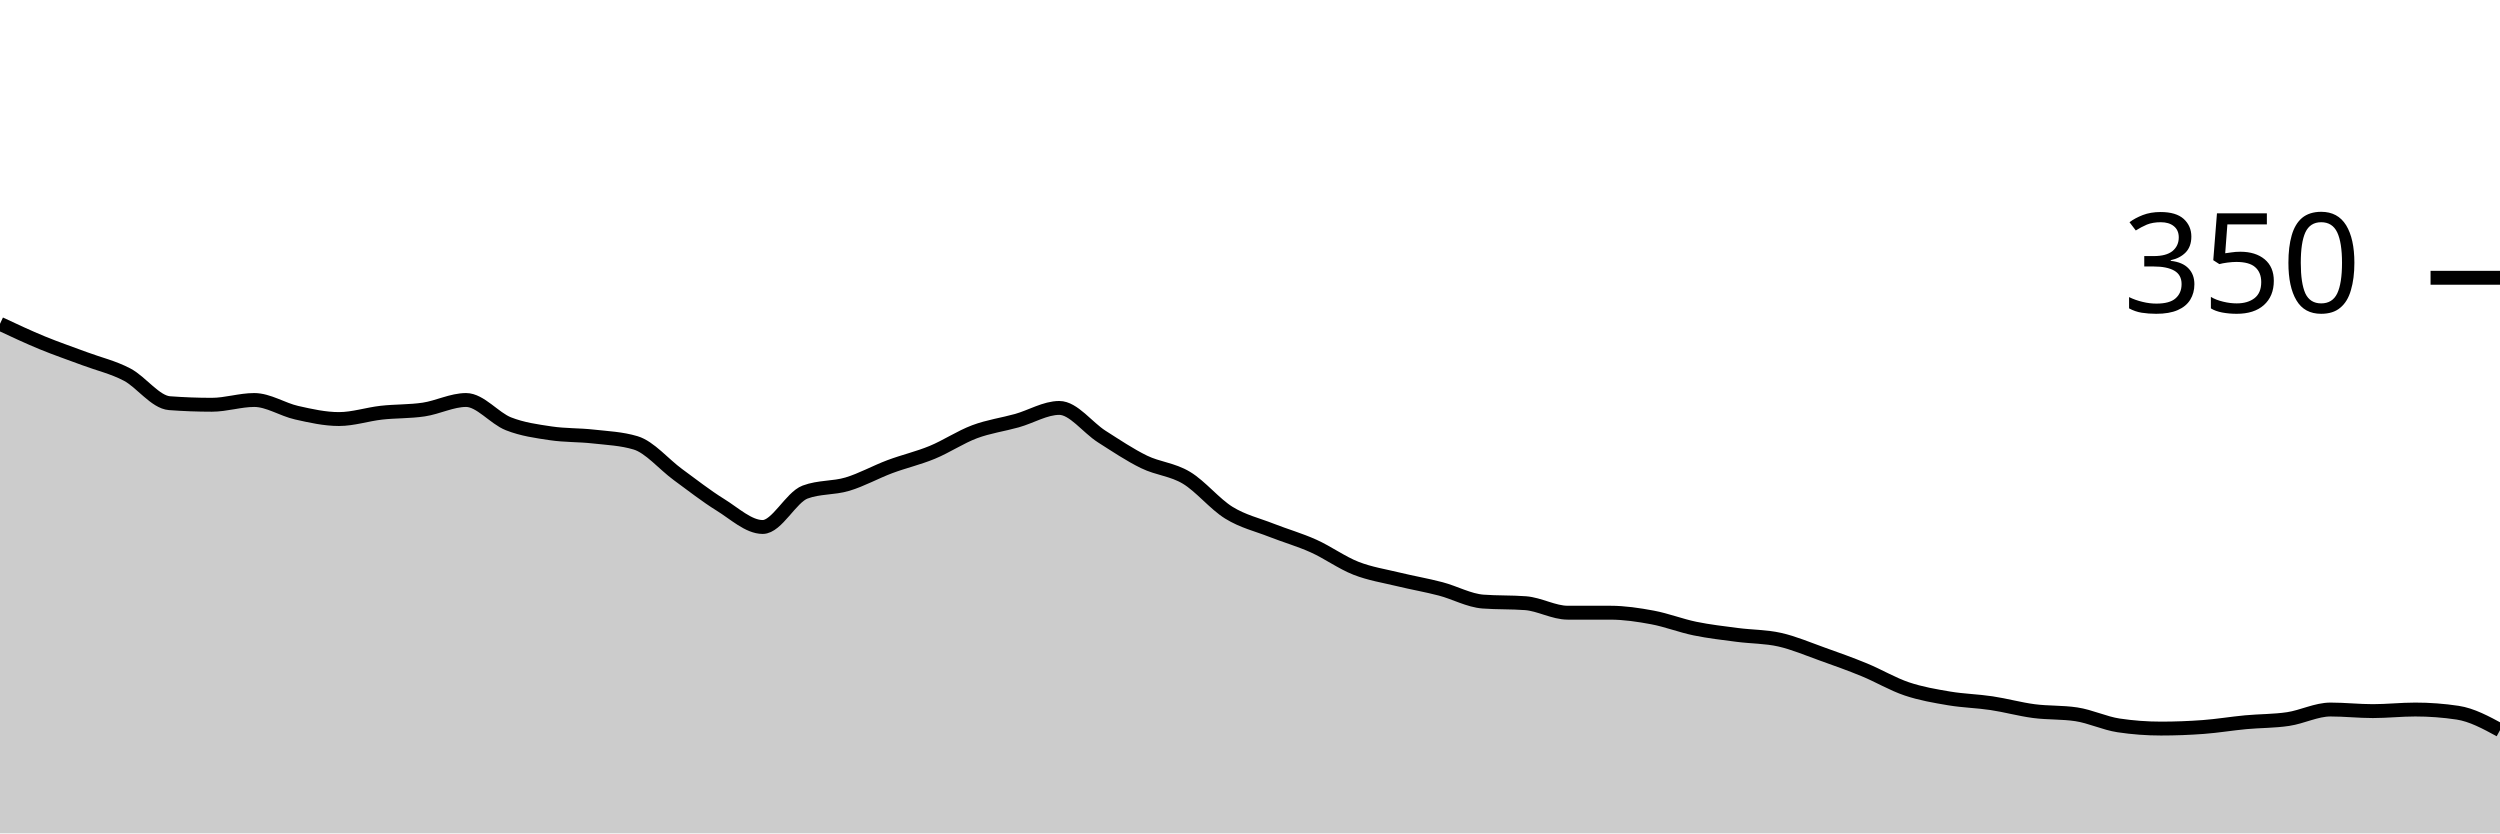
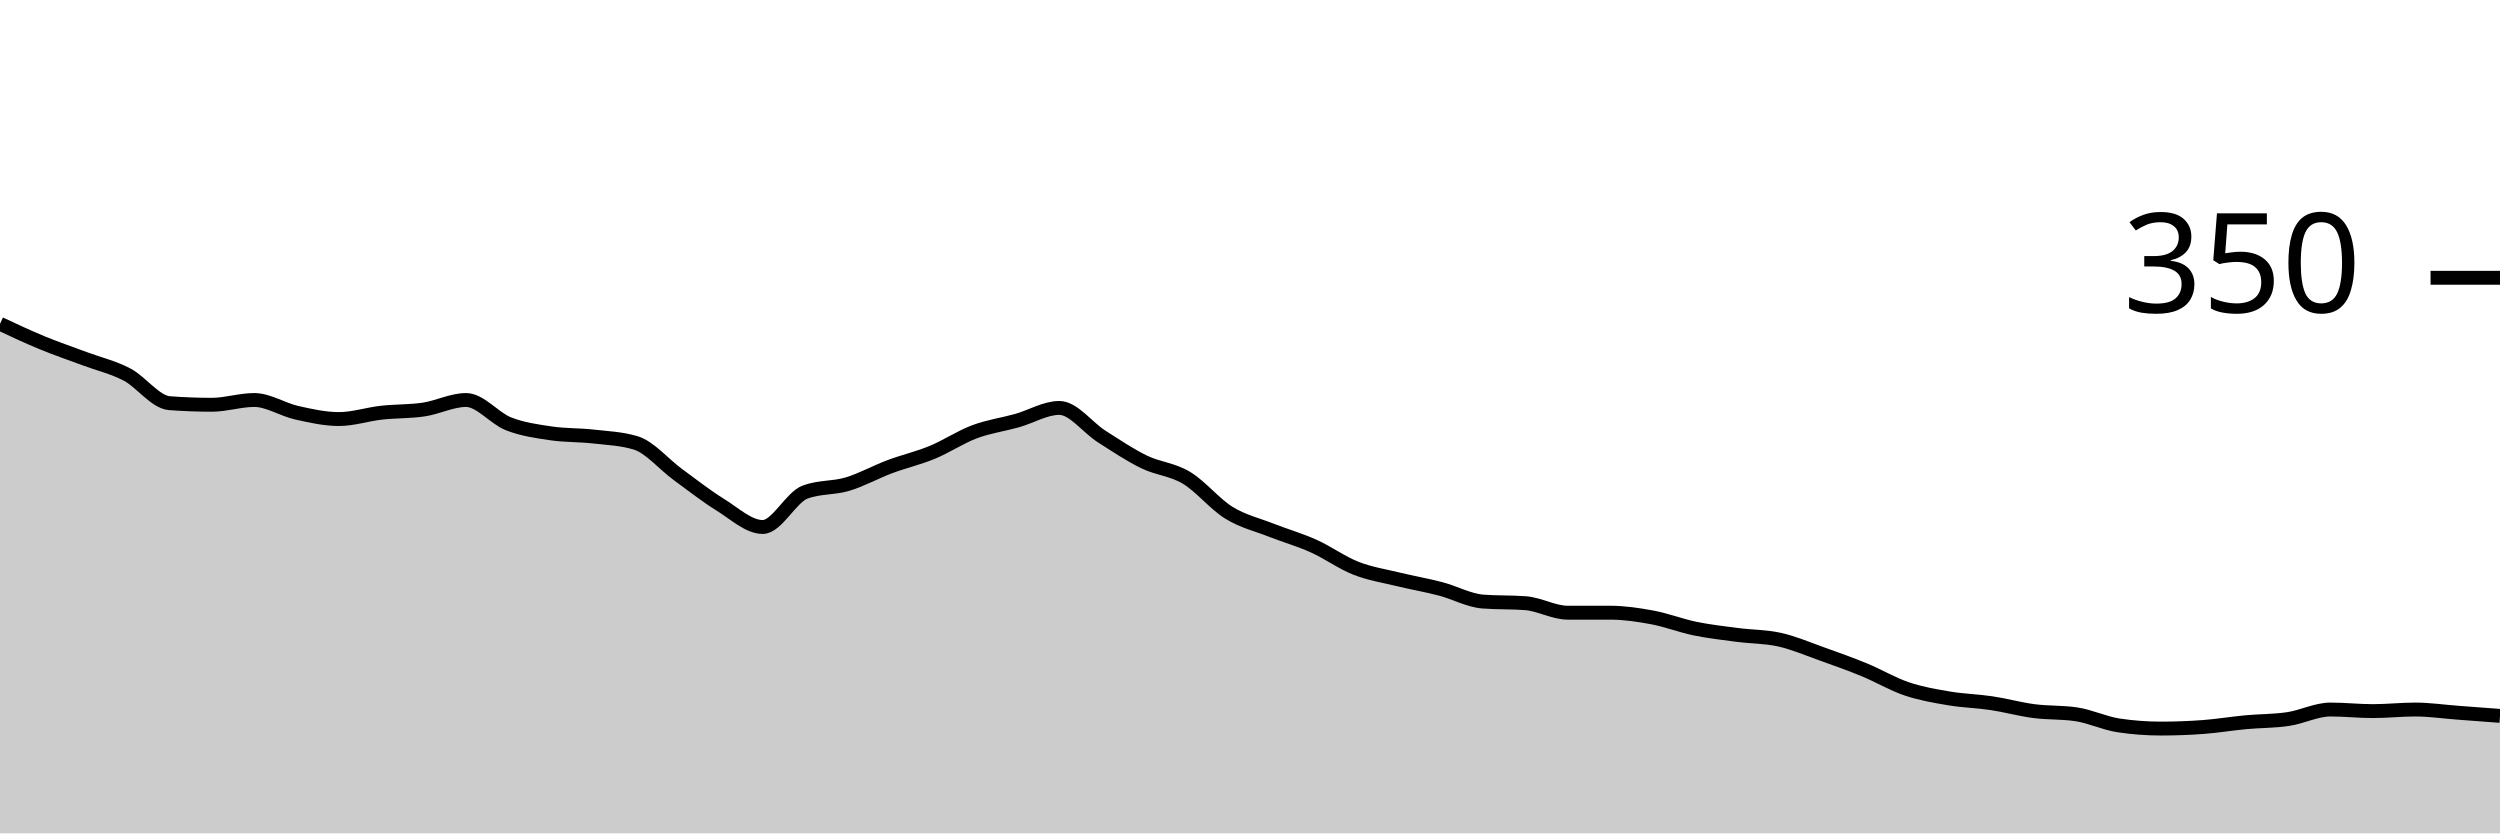
<svg xmlns="http://www.w3.org/2000/svg" viewBox="0 0 180 60">
  <g transform="translate(0,20)">
-     <path class="area" fill="rgba(0, 0, 0, 0.2)" d="M0,3.314C1.017,3.79,2.034,4.267,3.051,4.686C4.068,5.105,5.085,5.448,6.102,5.829C7.119,6.21,8.136,6.438,9.153,6.971C10.169,7.505,11.186,8.952,12.203,9.029C13.22,9.105,14.237,9.143,15.254,9.143C16.271,9.143,17.288,8.8,18.305,8.8C19.322,8.8,20.339,9.486,21.356,9.714C22.373,9.943,23.39,10.171,24.407,10.171C25.424,10.171,26.441,9.829,27.458,9.714C28.475,9.6,29.492,9.638,30.508,9.486C31.525,9.333,32.542,8.8,33.559,8.8C34.576,8.8,35.593,10.114,36.61,10.514C37.627,10.914,38.644,11.048,39.661,11.2C40.678,11.352,41.695,11.314,42.712,11.429C43.729,11.543,44.746,11.581,45.763,11.886C46.78,12.19,47.797,13.429,48.814,14.171C49.831,14.914,50.847,15.714,51.864,16.343C52.881,16.971,53.898,17.943,54.915,17.943C55.932,17.943,56.949,15.81,57.966,15.429C58.983,15.048,60,15.162,61.017,14.857C62.034,14.552,63.051,13.981,64.068,13.6C65.085,13.219,66.102,12.99,67.119,12.571C68.136,12.152,69.153,11.467,70.169,11.086C71.186,10.705,72.203,10.571,73.22,10.286C74.237,10,75.254,9.371,76.271,9.371C77.288,9.371,78.305,10.781,79.322,11.429C80.339,12.076,81.356,12.762,82.373,13.257C83.39,13.752,84.407,13.79,85.424,14.4C86.441,15.01,87.458,16.286,88.475,16.914C89.492,17.543,90.508,17.771,91.525,18.171C92.542,18.571,93.559,18.857,94.576,19.314C95.593,19.771,96.61,20.514,97.627,20.914C98.644,21.314,99.661,21.467,100.678,21.714C101.695,21.962,102.712,22.133,103.729,22.4C104.746,22.667,105.763,23.238,106.78,23.314C107.797,23.39,108.814,23.352,109.831,23.429C110.847,23.505,111.864,24.114,112.881,24.114C113.898,24.114,114.915,24.114,115.932,24.114C116.949,24.114,117.966,24.267,118.983,24.457C120,24.648,121.017,25.048,122.034,25.257C123.051,25.467,124.068,25.581,125.085,25.714C126.102,25.848,127.119,25.829,128.136,26.057C129.153,26.286,130.169,26.724,131.186,27.086C132.203,27.448,133.22,27.81,134.237,28.229C135.254,28.648,136.271,29.257,137.288,29.6C138.305,29.943,139.322,30.114,140.339,30.286C141.356,30.457,142.373,30.476,143.39,30.629C144.407,30.781,145.424,31.067,146.441,31.2C147.458,31.333,148.475,31.276,149.492,31.429C150.508,31.581,151.525,32.076,152.542,32.229C153.559,32.381,154.576,32.457,155.593,32.457C156.61,32.457,157.627,32.419,158.644,32.343C159.661,32.267,160.678,32.095,161.695,32C162.712,31.905,163.729,31.924,164.746,31.771C165.763,31.619,166.78,31.086,167.797,31.086C168.814,31.086,169.831,31.2,170.847,31.2C171.864,31.2,172.881,31.086,173.898,31.086C174.915,31.086,175.932,31.162,176.949,31.314C177.966,31.467,178.983,32.019,180,32.571L180,40C178.983,40,177.966,40,176.949,40C175.932,40,174.915,40,173.898,40C172.881,40,171.864,40,170.847,40C169.831,40,168.814,40,167.797,40C166.78,40,165.763,40,164.746,40C163.729,40,162.712,40,161.695,40C160.678,40,159.661,40,158.644,40C157.627,40,156.61,40,155.593,40C154.576,40,153.559,40,152.542,40C151.525,40,150.508,40,149.492,40C148.475,40,147.458,40,146.441,40C145.424,40,144.407,40,143.39,40C142.373,40,141.356,40,140.339,40C139.322,40,138.305,40,137.288,40C136.271,40,135.254,40,134.237,40C133.22,40,132.203,40,131.186,40C130.169,40,129.153,40,128.136,40C127.119,40,126.102,40,125.085,40C124.068,40,123.051,40,122.034,40C121.017,40,120,40,118.983,40C117.966,40,116.949,40,115.932,40C114.915,40,113.898,40,112.881,40C111.864,40,110.847,40,109.831,40C108.814,40,107.797,40,106.78,40C105.763,40,104.746,40,103.729,40C102.712,40,101.695,40,100.678,40C99.661,40,98.644,40,97.627,40C96.61,40,95.593,40,94.576,40C93.559,40,92.542,40,91.525,40C90.508,40,89.492,40,88.475,40C87.458,40,86.441,40,85.424,40C84.407,40,83.39,40,82.373,40C81.356,40,80.339,40,79.322,40C78.305,40,77.288,40,76.271,40C75.254,40,74.237,40,73.22,40C72.203,40,71.186,40,70.169,40C69.153,40,68.136,40,67.119,40C66.102,40,65.085,40,64.068,40C63.051,40,62.034,40,61.017,40C60,40,58.983,40,57.966,40C56.949,40,55.932,40,54.915,40C53.898,40,52.881,40,51.864,40C50.847,40,49.831,40,48.814,40C47.797,40,46.78,40,45.763,40C44.746,40,43.729,40,42.712,40C41.695,40,40.678,40,39.661,40C38.644,40,37.627,40,36.61,40C35.593,40,34.576,40,33.559,40C32.542,40,31.525,40,30.508,40C29.492,40,28.475,40,27.458,40C26.441,40,25.424,40,24.407,40C23.39,40,22.373,40,21.356,40C20.339,40,19.322,40,18.305,40C17.288,40,16.271,40,15.254,40C14.237,40,13.22,40,12.203,40C11.186,40,10.169,40,9.153,40C8.136,40,7.119,40,6.102,40C5.085,40,4.068,40,3.051,40C2.034,40,1.017,40,0,40Z" />
-     <path class="line" stroke="black" fill="none" d="M0,3.314C1.017,3.79,2.034,4.267,3.051,4.686C4.068,5.105,5.085,5.448,6.102,5.829C7.119,6.21,8.136,6.438,9.153,6.971C10.169,7.505,11.186,8.952,12.203,9.029C13.22,9.105,14.237,9.143,15.254,9.143C16.271,9.143,17.288,8.8,18.305,8.8C19.322,8.8,20.339,9.486,21.356,9.714C22.373,9.943,23.39,10.171,24.407,10.171C25.424,10.171,26.441,9.829,27.458,9.714C28.475,9.6,29.492,9.638,30.508,9.486C31.525,9.333,32.542,8.8,33.559,8.8C34.576,8.8,35.593,10.114,36.61,10.514C37.627,10.914,38.644,11.048,39.661,11.2C40.678,11.352,41.695,11.314,42.712,11.429C43.729,11.543,44.746,11.581,45.763,11.886C46.78,12.19,47.797,13.429,48.814,14.171C49.831,14.914,50.847,15.714,51.864,16.343C52.881,16.971,53.898,17.943,54.915,17.943C55.932,17.943,56.949,15.81,57.966,15.429C58.983,15.048,60,15.162,61.017,14.857C62.034,14.552,63.051,13.981,64.068,13.6C65.085,13.219,66.102,12.99,67.119,12.571C68.136,12.152,69.153,11.467,70.169,11.086C71.186,10.705,72.203,10.571,73.22,10.286C74.237,10,75.254,9.371,76.271,9.371C77.288,9.371,78.305,10.781,79.322,11.429C80.339,12.076,81.356,12.762,82.373,13.257C83.39,13.752,84.407,13.79,85.424,14.4C86.441,15.01,87.458,16.286,88.475,16.914C89.492,17.543,90.508,17.771,91.525,18.171C92.542,18.571,93.559,18.857,94.576,19.314C95.593,19.771,96.61,20.514,97.627,20.914C98.644,21.314,99.661,21.467,100.678,21.714C101.695,21.962,102.712,22.133,103.729,22.4C104.746,22.667,105.763,23.238,106.78,23.314C107.797,23.39,108.814,23.352,109.831,23.429C110.847,23.505,111.864,24.114,112.881,24.114C113.898,24.114,114.915,24.114,115.932,24.114C116.949,24.114,117.966,24.267,118.983,24.457C120,24.648,121.017,25.048,122.034,25.257C123.051,25.467,124.068,25.581,125.085,25.714C126.102,25.848,127.119,25.829,128.136,26.057C129.153,26.286,130.169,26.724,131.186,27.086C132.203,27.448,133.22,27.81,134.237,28.229C135.254,28.648,136.271,29.257,137.288,29.6C138.305,29.943,139.322,30.114,140.339,30.286C141.356,30.457,142.373,30.476,143.39,30.629C144.407,30.781,145.424,31.067,146.441,31.2C147.458,31.333,148.475,31.276,149.492,31.429C150.508,31.581,151.525,32.076,152.542,32.229C153.559,32.381,154.576,32.457,155.593,32.457C156.61,32.457,157.627,32.419,158.644,32.343C159.661,32.267,160.678,32.095,161.695,32C162.712,31.905,163.729,31.924,164.746,31.771C165.763,31.619,166.78,31.086,167.797,31.086C168.814,31.086,169.831,31.2,170.847,31.2C171.864,31.2,172.881,31.086,173.898,31.086C174.915,31.086,175.932,31.162,176.949,31.314C177.966,31.467,178.983,32.019,180,32.571" />
+     <path class="area" fill="rgba(0, 0, 0, 0.2)" d="M0,3.314C1.017,3.79,2.034,4.267,3.051,4.686C4.068,5.105,5.085,5.448,6.102,5.829C7.119,6.21,8.136,6.438,9.153,6.971C10.169,7.505,11.186,8.952,12.203,9.029C13.22,9.105,14.237,9.143,15.254,9.143C16.271,9.143,17.288,8.8,18.305,8.8C19.322,8.8,20.339,9.486,21.356,9.714C22.373,9.943,23.39,10.171,24.407,10.171C25.424,10.171,26.441,9.829,27.458,9.714C28.475,9.6,29.492,9.638,30.508,9.486C31.525,9.333,32.542,8.8,33.559,8.8C34.576,8.8,35.593,10.114,36.61,10.514C37.627,10.914,38.644,11.048,39.661,11.2C40.678,11.352,41.695,11.314,42.712,11.429C43.729,11.543,44.746,11.581,45.763,11.886C46.78,12.19,47.797,13.429,48.814,14.171C49.831,14.914,50.847,15.714,51.864,16.343C52.881,16.971,53.898,17.943,54.915,17.943C55.932,17.943,56.949,15.81,57.966,15.429C58.983,15.048,60,15.162,61.017,14.857C62.034,14.552,63.051,13.981,64.068,13.6C65.085,13.219,66.102,12.99,67.119,12.571C68.136,12.152,69.153,11.467,70.169,11.086C71.186,10.705,72.203,10.571,73.22,10.286C74.237,10,75.254,9.371,76.271,9.371C77.288,9.371,78.305,10.781,79.322,11.429C80.339,12.076,81.356,12.762,82.373,13.257C83.39,13.752,84.407,13.79,85.424,14.4C86.441,15.01,87.458,16.286,88.475,16.914C89.492,17.543,90.508,17.771,91.525,18.171C92.542,18.571,93.559,18.857,94.576,19.314C95.593,19.771,96.61,20.514,97.627,20.914C98.644,21.314,99.661,21.467,100.678,21.714C101.695,21.962,102.712,22.133,103.729,22.4C104.746,22.667,105.763,23.238,106.78,23.314C107.797,23.39,108.814,23.352,109.831,23.429C110.847,23.505,111.864,24.114,112.881,24.114C113.898,24.114,114.915,24.114,115.932,24.114C116.949,24.114,117.966,24.267,118.983,24.457C120,24.648,121.017,25.048,122.034,25.257C123.051,25.467,124.068,25.581,125.085,25.714C126.102,25.848,127.119,25.829,128.136,26.057C129.153,26.286,130.169,26.724,131.186,27.086C132.203,27.448,133.22,27.81,134.237,28.229C135.254,28.648,136.271,29.257,137.288,29.6C138.305,29.943,139.322,30.114,140.339,30.286C141.356,30.457,142.373,30.476,143.39,30.629C144.407,30.781,145.424,31.067,146.441,31.2C147.458,31.333,148.475,31.276,149.492,31.429C150.508,31.581,151.525,32.076,152.542,32.229C153.559,32.381,154.576,32.457,155.593,32.457C156.61,32.457,157.627,32.419,158.644,32.343C159.661,32.267,160.678,32.095,161.695,32C162.712,31.905,163.729,31.924,164.746,31.771C165.763,31.619,166.78,31.086,167.797,31.086C168.814,31.086,169.831,31.2,170.847,31.2C171.864,31.2,172.881,31.086,173.898,31.086C174.915,31.086,175.932,31.238,176.949,31.314C177.966,31.39,178.983,31.467,180,31.543L180,40C178.983,40,177.966,40,176.949,40C175.932,40,174.915,40,173.898,40C172.881,40,171.864,40,170.847,40C169.831,40,168.814,40,167.797,40C166.78,40,165.763,40,164.746,40C163.729,40,162.712,40,161.695,40C160.678,40,159.661,40,158.644,40C157.627,40,156.61,40,155.593,40C154.576,40,153.559,40,152.542,40C151.525,40,150.508,40,149.492,40C148.475,40,147.458,40,146.441,40C145.424,40,144.407,40,143.39,40C142.373,40,141.356,40,140.339,40C139.322,40,138.305,40,137.288,40C136.271,40,135.254,40,134.237,40C133.22,40,132.203,40,131.186,40C130.169,40,129.153,40,128.136,40C127.119,40,126.102,40,125.085,40C124.068,40,123.051,40,122.034,40C121.017,40,120,40,118.983,40C117.966,40,116.949,40,115.932,40C114.915,40,113.898,40,112.881,40C111.864,40,110.847,40,109.831,40C108.814,40,107.797,40,106.78,40C105.763,40,104.746,40,103.729,40C102.712,40,101.695,40,100.678,40C99.661,40,98.644,40,97.627,40C96.61,40,95.593,40,94.576,40C93.559,40,92.542,40,91.525,40C90.508,40,89.492,40,88.475,40C87.458,40,86.441,40,85.424,40C84.407,40,83.39,40,82.373,40C81.356,40,80.339,40,79.322,40C78.305,40,77.288,40,76.271,40C75.254,40,74.237,40,73.22,40C72.203,40,71.186,40,70.169,40C69.153,40,68.136,40,67.119,40C66.102,40,65.085,40,64.068,40C63.051,40,62.034,40,61.017,40C60,40,58.983,40,57.966,40C56.949,40,55.932,40,54.915,40C53.898,40,52.881,40,51.864,40C50.847,40,49.831,40,48.814,40C47.797,40,46.78,40,45.763,40C44.746,40,43.729,40,42.712,40C41.695,40,40.678,40,39.661,40C38.644,40,37.627,40,36.61,40C35.593,40,34.576,40,33.559,40C32.542,40,31.525,40,30.508,40C29.492,40,28.475,40,27.458,40C26.441,40,25.424,40,24.407,40C23.39,40,22.373,40,21.356,40C20.339,40,19.322,40,18.305,40C17.288,40,16.271,40,15.254,40C14.237,40,13.22,40,12.203,40C11.186,40,10.169,40,9.153,40C8.136,40,7.119,40,6.102,40C5.085,40,4.068,40,3.051,40C2.034,40,1.017,40,0,40Z" />
+     <path class="line" stroke="black" fill="none" d="M0,3.314C1.017,3.79,2.034,4.267,3.051,4.686C4.068,5.105,5.085,5.448,6.102,5.829C7.119,6.21,8.136,6.438,9.153,6.971C10.169,7.505,11.186,8.952,12.203,9.029C13.22,9.105,14.237,9.143,15.254,9.143C16.271,9.143,17.288,8.8,18.305,8.8C19.322,8.8,20.339,9.486,21.356,9.714C22.373,9.943,23.39,10.171,24.407,10.171C25.424,10.171,26.441,9.829,27.458,9.714C28.475,9.6,29.492,9.638,30.508,9.486C31.525,9.333,32.542,8.8,33.559,8.8C34.576,8.8,35.593,10.114,36.61,10.514C37.627,10.914,38.644,11.048,39.661,11.2C40.678,11.352,41.695,11.314,42.712,11.429C43.729,11.543,44.746,11.581,45.763,11.886C46.78,12.19,47.797,13.429,48.814,14.171C49.831,14.914,50.847,15.714,51.864,16.343C52.881,16.971,53.898,17.943,54.915,17.943C55.932,17.943,56.949,15.81,57.966,15.429C58.983,15.048,60,15.162,61.017,14.857C62.034,14.552,63.051,13.981,64.068,13.6C65.085,13.219,66.102,12.99,67.119,12.571C68.136,12.152,69.153,11.467,70.169,11.086C71.186,10.705,72.203,10.571,73.22,10.286C74.237,10,75.254,9.371,76.271,9.371C77.288,9.371,78.305,10.781,79.322,11.429C80.339,12.076,81.356,12.762,82.373,13.257C83.39,13.752,84.407,13.79,85.424,14.4C86.441,15.01,87.458,16.286,88.475,16.914C89.492,17.543,90.508,17.771,91.525,18.171C92.542,18.571,93.559,18.857,94.576,19.314C95.593,19.771,96.61,20.514,97.627,20.914C98.644,21.314,99.661,21.467,100.678,21.714C101.695,21.962,102.712,22.133,103.729,22.4C104.746,22.667,105.763,23.238,106.78,23.314C107.797,23.39,108.814,23.352,109.831,23.429C110.847,23.505,111.864,24.114,112.881,24.114C113.898,24.114,114.915,24.114,115.932,24.114C116.949,24.114,117.966,24.267,118.983,24.457C120,24.648,121.017,25.048,122.034,25.257C123.051,25.467,124.068,25.581,125.085,25.714C126.102,25.848,127.119,25.829,128.136,26.057C129.153,26.286,130.169,26.724,131.186,27.086C132.203,27.448,133.22,27.81,134.237,28.229C135.254,28.648,136.271,29.257,137.288,29.6C138.305,29.943,139.322,30.114,140.339,30.286C141.356,30.457,142.373,30.476,143.39,30.629C144.407,30.781,145.424,31.067,146.441,31.2C147.458,31.333,148.475,31.276,149.492,31.429C150.508,31.581,151.525,32.076,152.542,32.229C153.559,32.381,154.576,32.457,155.593,32.457C156.61,32.457,157.627,32.419,158.644,32.343C159.661,32.267,160.678,32.095,161.695,32C162.712,31.905,163.729,31.924,164.746,31.771C165.763,31.619,166.78,31.086,167.797,31.086C168.814,31.086,169.831,31.2,170.847,31.2C171.864,31.2,172.881,31.086,173.898,31.086C174.915,31.086,175.932,31.238,176.949,31.314C177.966,31.39,178.983,31.467,180,31.543" />
    <path class="axis-ceiling" stroke-width="1" stroke="black" fill="none" d="M175,0L180,0" />
    <text class="axis-ceiling-label" font-family="sans-serif" text-anchor="end" font-size="10px" x="170" y="2.5">350</text>
  </g>
</svg>
